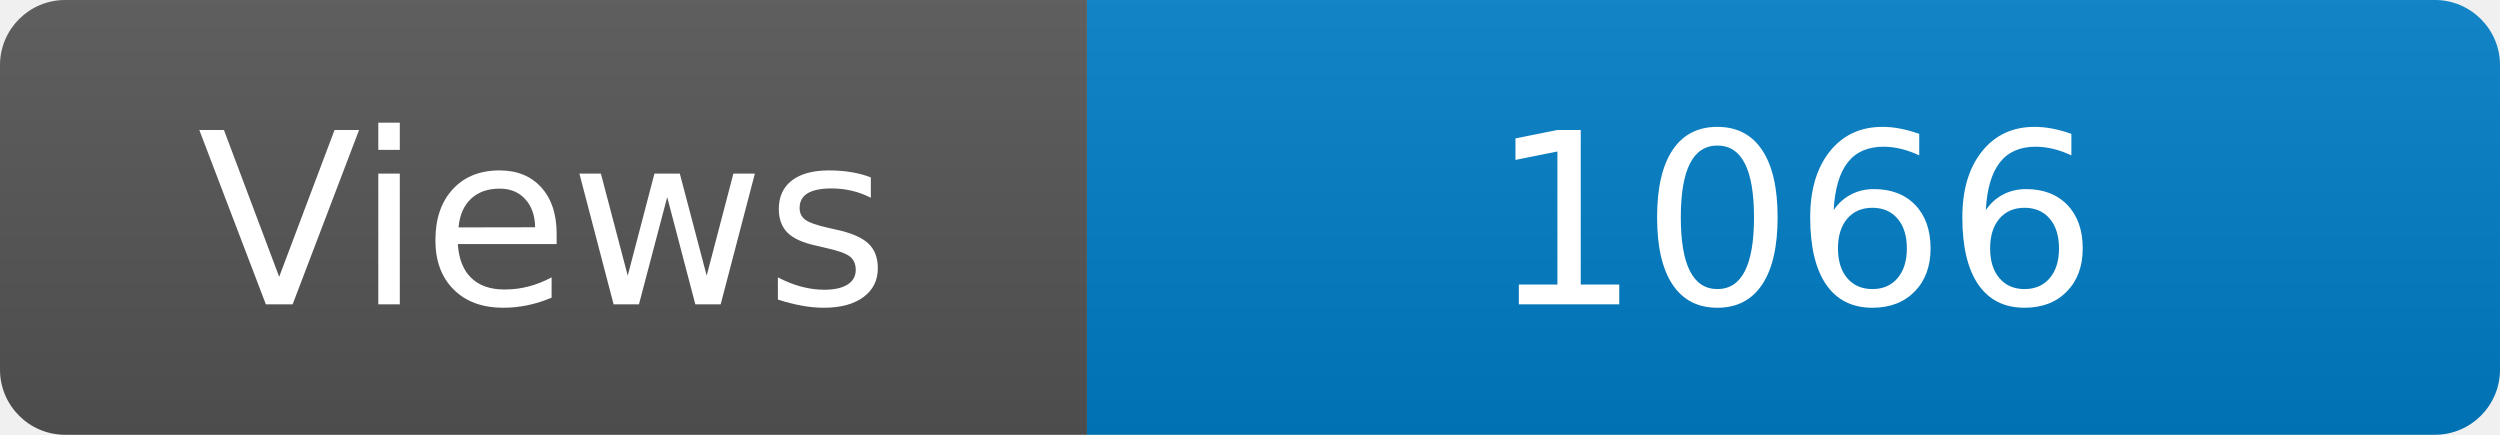
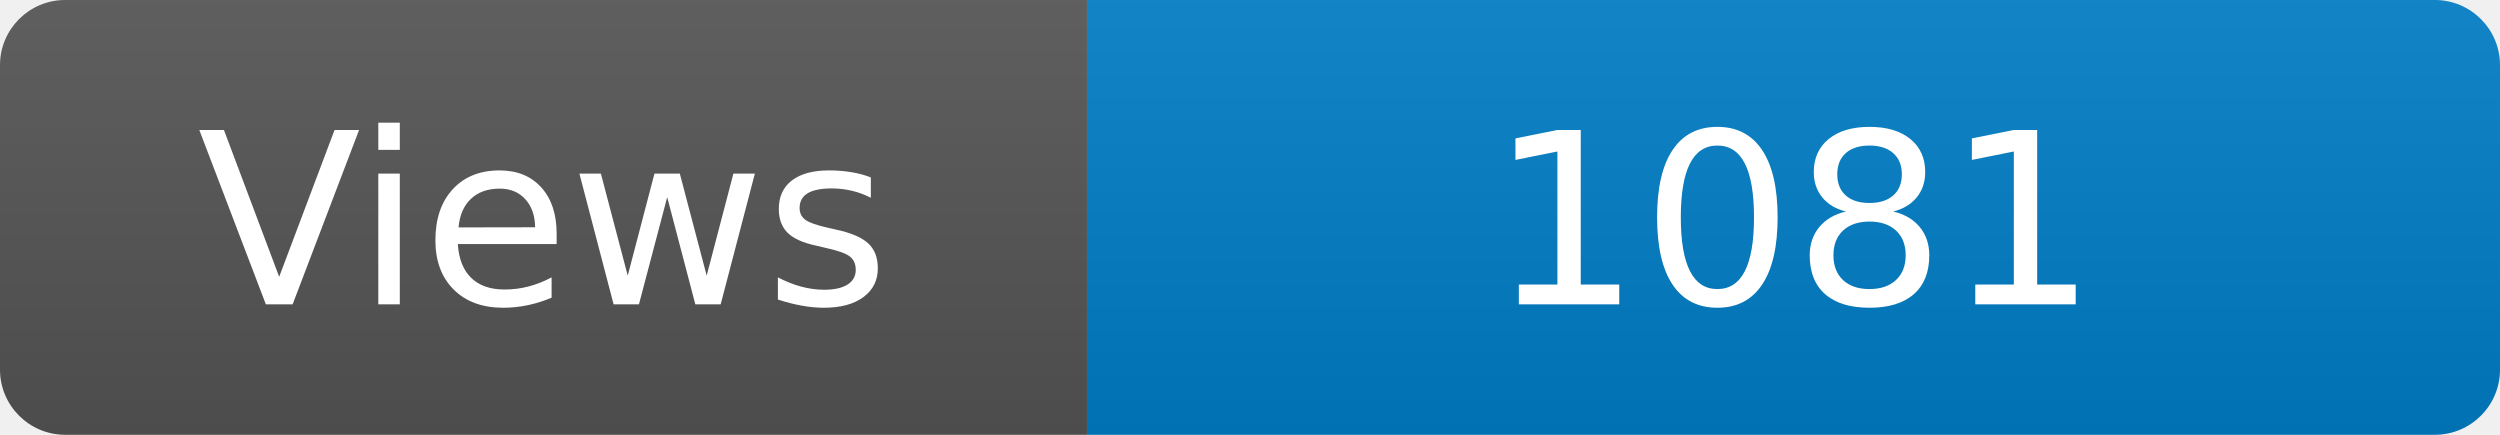
<svg xmlns="http://www.w3.org/2000/svg" width="115" height="20" role="img" aria-label="Maintained?: yes">
  <linearGradient id="s" x2="0" y2="100%">
    <stop offset="0" stop-color="#bbb" stop-opacity=".1" />
    <stop offset="1" stop-opacity=".1" />
  </linearGradient>
  <clipPath id="r">
    <rect width="115" height="20" rx="3" fill="#fff" />
  </clipPath>
  <g clip-path="url(#r)">
    <rect width="50" height="20" fill="#555" />
    <rect x="50" width="160" height="20" fill="#007ec6" />
    <rect width="115" height="20" fill="url(#s)" />
  </g>
  <g fill="#fff" text-anchor="middle" font-family="Verdana,Geneva,DejaVu Sans,sans-serif" font-size="110">
    <text x="250" y="140" transform="scale(.1)" fill="#fff">Views</text>
-     <text x="825" y="140" transform="scale(.1)" fill="#fff">1066</text>
+     <text x="825" y="140" transform="scale(.1)" fill="#fff">1081</text>
  </g>
</svg>
